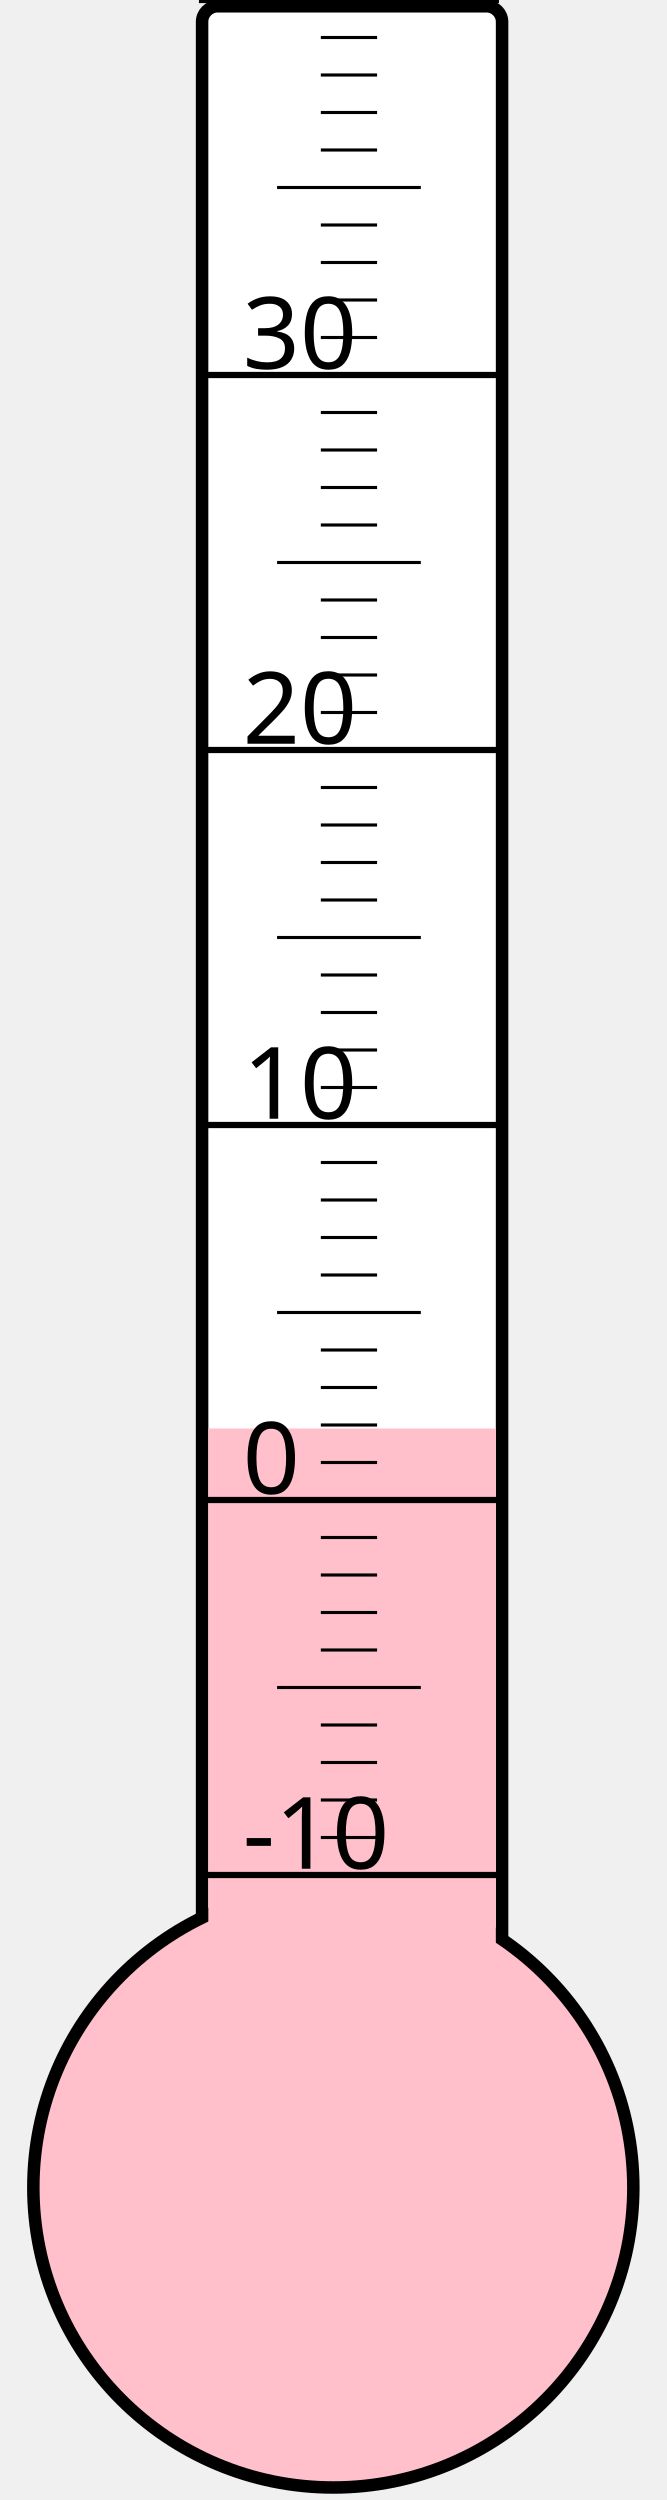
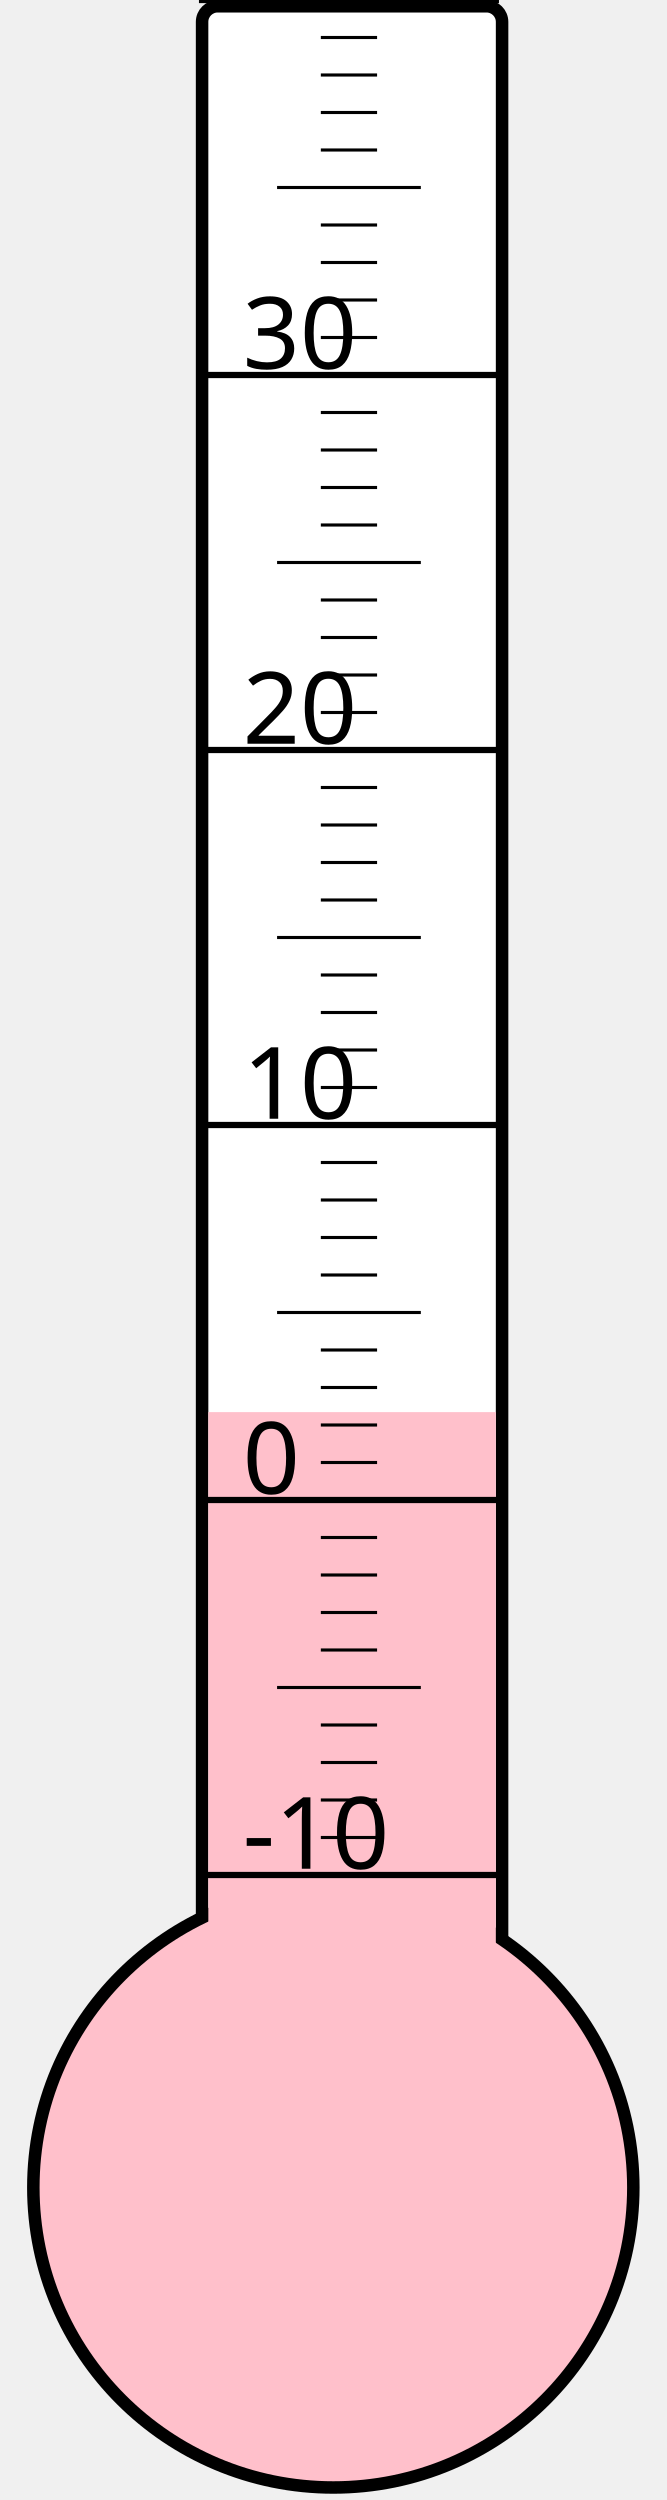
<svg xmlns="http://www.w3.org/2000/svg" width="40px" height="150px" viewBox="0 0 200 800">
  <rect width="200" height="800" x="0" y="0" style="fill: #ffffeb; fill-opacity: 0;" />
  <rect width="96" height="680" x="58" y="2" rx="5" ry="5" style="fill: white; fill-opacity: 1; stroke: black; stroke-width: 4;" />
  <circle cx="100" cy="700" r="96" style="fill: pink; stroke: black; stroke-width: 4;" />
-   <rect width="92" height="242.875" x="60" y="457.125" style="fill: pink; fill-opacity: 1; stroke-width: 0;" />
+   <rect width="92" height="248.125" x="60" y="451.875" style="fill: pink; fill-opacity: 1; stroke-width: 0;" />
  <text x="71" y="598" style="font-family: sans-serif; font-size: 24pt;">-10</text>
  <text x="71" y="478" style="font-family: sans-serif; font-size: 24pt;">0</text>
  <text x="71" y="358" style="font-family: sans-serif; font-size: 24pt;">10</text>
  <text x="71" y="238" style="font-family: sans-serif; font-size: 24pt;">20</text>
  <text x="71" y="118" style="font-family: sans-serif; font-size: 24pt;">30</text>
  <g style="stroke: black;">
    <line x1="57" y1="600" x2="153" y2="600" style="stroke-width: 2;" />
    <line x1="96" y1="588" x2="114" y2="588" style="stroke-width: 1;" />
    <line x1="96" y1="576" x2="114" y2="576" style="stroke-width: 1;" />
    <line x1="96" y1="564" x2="114" y2="564" style="stroke-width: 1;" />
    <line x1="96" y1="552" x2="114" y2="552" style="stroke-width: 1;" />
    <line x1="82" y1="540" x2="128" y2="540" style="stroke-width: 1;" />
    <line x1="96" y1="528" x2="114" y2="528" style="stroke-width: 1;" />
    <line x1="96" y1="516" x2="114" y2="516" style="stroke-width: 1;" />
    <line x1="96" y1="504" x2="114" y2="504" style="stroke-width: 1;" />
    <line x1="96" y1="492" x2="114" y2="492" style="stroke-width: 1;" />
    <line x1="57" y1="480" x2="153" y2="480" style="stroke-width: 2;" />
    <line x1="96" y1="468" x2="114" y2="468" style="stroke-width: 1;" />
    <line x1="96" y1="456" x2="114" y2="456" style="stroke-width: 1;" />
    <line x1="96" y1="444" x2="114" y2="444" style="stroke-width: 1;" />
    <line x1="96" y1="432" x2="114" y2="432" style="stroke-width: 1;" />
    <line x1="82" y1="420" x2="128" y2="420" style="stroke-width: 1;" />
    <line x1="96" y1="408" x2="114" y2="408" style="stroke-width: 1;" />
    <line x1="96" y1="396" x2="114" y2="396" style="stroke-width: 1;" />
    <line x1="96" y1="384" x2="114" y2="384" style="stroke-width: 1;" />
    <line x1="96" y1="372" x2="114" y2="372" style="stroke-width: 1;" />
    <line x1="57" y1="360" x2="153" y2="360" style="stroke-width: 2;" />
    <line x1="96" y1="348" x2="114" y2="348" style="stroke-width: 1;" />
    <line x1="96" y1="336" x2="114" y2="336" style="stroke-width: 1;" />
    <line x1="96" y1="324" x2="114" y2="324" style="stroke-width: 1;" />
    <line x1="96" y1="312" x2="114" y2="312" style="stroke-width: 1;" />
    <line x1="82" y1="300" x2="128" y2="300" style="stroke-width: 1;" />
    <line x1="96" y1="288" x2="114" y2="288" style="stroke-width: 1;" />
    <line x1="96" y1="276" x2="114" y2="276" style="stroke-width: 1;" />
    <line x1="96" y1="264" x2="114" y2="264" style="stroke-width: 1;" />
    <line x1="96" y1="252" x2="114" y2="252" style="stroke-width: 1;" />
    <line x1="57" y1="240" x2="153" y2="240" style="stroke-width: 2;" />
    <line x1="96" y1="228" x2="114" y2="228" style="stroke-width: 1;" />
    <line x1="96" y1="216" x2="114" y2="216" style="stroke-width: 1;" />
    <line x1="96" y1="204" x2="114" y2="204" style="stroke-width: 1;" />
    <line x1="96" y1="192" x2="114" y2="192" style="stroke-width: 1;" />
    <line x1="82" y1="180" x2="128" y2="180" style="stroke-width: 1;" />
    <line x1="96" y1="168" x2="114" y2="168" style="stroke-width: 1;" />
    <line x1="96" y1="156" x2="114" y2="156" style="stroke-width: 1;" />
    <line x1="96" y1="144" x2="114" y2="144" style="stroke-width: 1;" />
    <line x1="96" y1="132" x2="114" y2="132" style="stroke-width: 1;" />
    <line x1="57" y1="120" x2="153" y2="120" style="stroke-width: 2;" />
    <line x1="96" y1="108" x2="114" y2="108" style="stroke-width: 1;" />
    <line x1="96" y1="96" x2="114" y2="96" style="stroke-width: 1;" />
    <line x1="96" y1="84" x2="114" y2="84" style="stroke-width: 1;" />
    <line x1="96" y1="72" x2="114" y2="72" style="stroke-width: 1;" />
    <line x1="82" y1="60" x2="128" y2="60" style="stroke-width: 1;" />
    <line x1="96" y1="48" x2="114" y2="48" style="stroke-width: 1;" />
    <line x1="96" y1="36" x2="114" y2="36" style="stroke-width: 1;" />
    <line x1="96" y1="24" x2="114" y2="24" style="stroke-width: 1;" />
    <line x1="96" y1="12" x2="114" y2="12" style="stroke-width: 1;" />
    <line x1="57" y1="0" x2="153" y2="0" style="stroke-width: 2;" />
  </g>
</svg>
